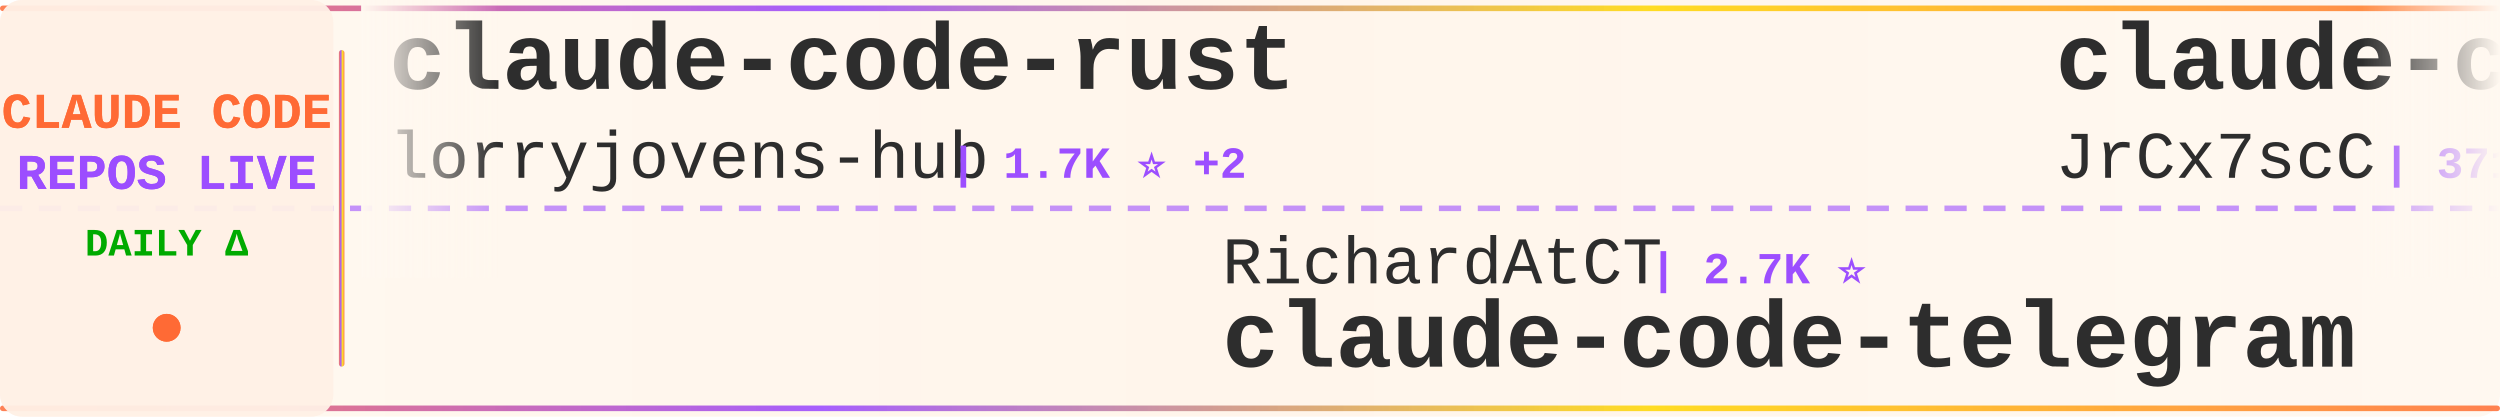
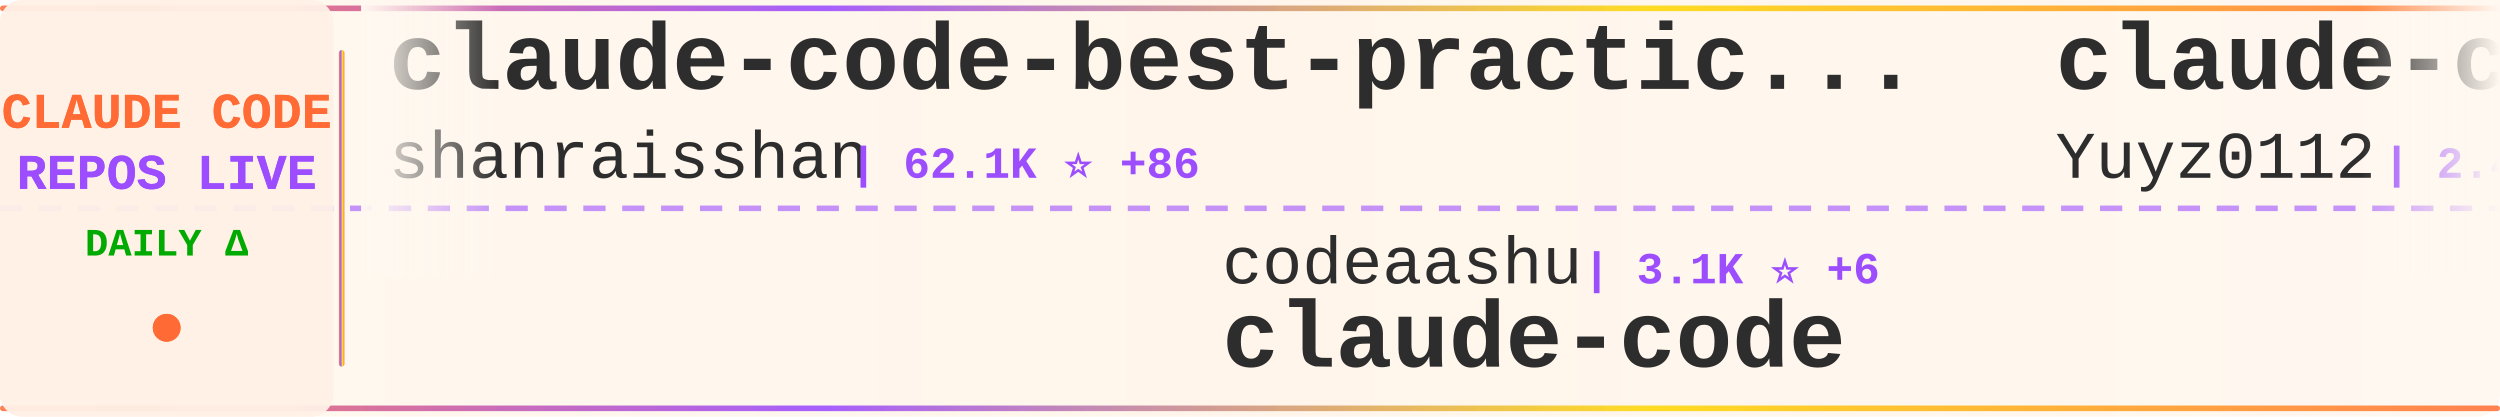
<svg xmlns="http://www.w3.org/2000/svg" width="900" height="150">
  <defs>
    <linearGradient id="tickerBg" x1="0%" y1="0%" x2="100%" y2="0%">
      <stop offset="0%" style="stop-color:#fff8f0;stop-opacity:0.98" />
      <stop offset="50%" style="stop-color:#fff5eb;stop-opacity:1" />
      <stop offset="100%" style="stop-color:#fff8f0;stop-opacity:0.98" />
    </linearGradient>
    <linearGradient id="borderGrad" x1="0%" y1="0%" x2="100%" y2="0%">
      <stop offset="0%" style="stop-color:#FF6B35;stop-opacity:0.85">
        <animate attributeName="stop-opacity" values="0.85;1;0.85" dur="2s" repeatCount="indefinite" />
      </stop>
      <stop offset="33%" style="stop-color:#9C4EFF;stop-opacity:0.9">
        <animate attributeName="stop-opacity" values="0.9;1;0.9" dur="2.2s" repeatCount="indefinite" />
      </stop>
      <stop offset="66%" style="stop-color:#FFD700;stop-opacity:0.85">
        <animate attributeName="stop-opacity" values="0.85;1;0.85" dur="1.8s" repeatCount="indefinite" />
      </stop>
      <stop offset="100%" style="stop-color:#FF6B35;stop-opacity:0.85">
        <animate attributeName="stop-opacity" values="0.85;1;0.85" dur="2s" repeatCount="indefinite" />
      </stop>
    </linearGradient>
    <filter id="textGlow">
      <feGaussianBlur stdDeviation="0.15" result="coloredBlur" />
      <feMerge>
        <feMergeNode in="coloredBlur" />
        <feMergeNode in="SourceGraphic" />
      </feMerge>
    </filter>
    <filter id="metricGlow">
      <feGaussianBlur stdDeviation="0.2" result="coloredBlur" />
      <feMerge>
        <feMergeNode in="coloredBlur" />
        <feMergeNode in="SourceGraphic" />
      </feMerge>
    </filter>
    <linearGradient id="leftFade" x1="0%" y1="0%" x2="100%" y2="0%">
      <stop offset="0%" style="stop-color:#fff8f0;stop-opacity:1" />
      <stop offset="100%" style="stop-color:#fff8f0;stop-opacity:0" />
    </linearGradient>
    <linearGradient id="rightFade" x1="0%" y1="0%" x2="100%" y2="0%">
      <stop offset="0%" style="stop-color:#fff8f0;stop-opacity:0" />
      <stop offset="100%" style="stop-color:#fff8f0;stop-opacity:1" />
    </linearGradient>
  </defs>
  <rect width="900" height="150" fill="url(#tickerBg)" rx="8" />
  <rect x="0" y="2" width="900" height="2" fill="url(#borderGrad)" rx="1" />
  <rect x="0" y="146" width="900" height="2" fill="url(#borderGrad)" rx="1" />
  <line x1="0" y1="75" x2="900" y2="75" stroke="#9C4EFF" stroke-width="2" stroke-dasharray="8 6" opacity="0.6" />
  <rect x="0" y="0" width="120" height="150" fill="#fff0e6" opacity="0.95" rx="8" />
  <text x="60" y="46" font-family="'Courier New', monospace" font-size="18" font-weight="bold" fill="#FF6B35" text-anchor="middle" filter="url(#textGlow)">
    CLAUDE CODE
  </text>
  <text x="60" y="68" font-family="'Courier New', monospace" font-size="18" font-weight="bold" fill="#9C4EFF" text-anchor="middle" filter="url(#textGlow)">
    REPOS LIVE
  </text>
  <text x="60" y="92" font-family="'Courier New', monospace" font-size="14" font-weight="bold" fill="#00aa00" text-anchor="middle">
    DAILY Δ
  </text>
  <circle cx="60" cy="118" r="5" fill="#FF6B35" filter="url(#metricGlow)">
    <animate attributeName="r" values="4;6;4" dur="1.5s" repeatCount="indefinite" />
    <animate attributeName="opacity" values="0.6;1;0.6" dur="1.5s" repeatCount="indefinite" />
  </circle>
  <rect x="122" y="18" width="2" height="114" fill="url(#borderGrad)" rx="1" />
  <clipPath id="tickerClip">
    <rect x="130" y="0" width="770" height="150" />
  </clipPath>
  <g clip-path="url(#tickerClip)">
    <g id="tickerItems">
      <animateTransform attributeName="transform" attributeType="XML" type="translate" from="0 0" to="-3000 0" dur="54s" repeatCount="indefinite" />
      <g transform="translate(0, 0)">
-         <text x="140" y="32" font-family="'Courier New', monospace" font-size="34" font-weight="bold" fill="#2d2d2d">claude-code-rust</text>
-         <text x="140" y="64" font-family="'Courier New', monospace" font-size="24" font-weight="normal" fill="#2d2d2d" opacity="1.0">lorryjovens-hub</text>
-         <text x="342" y="64" font-family="'Courier New', monospace" font-size="16" font-weight="bold" fill="#9C4EFF"> | 1.7K ⭐ +2</text>
+         <text x="140" y="32" font-family="'Courier New', monospace" font-size="34" font-weight="bold" fill="#2d2d2d">claude-code-best-practic...</text>
+         <text x="140" y="64" font-family="'Courier New', monospace" font-size="24" font-weight="normal" fill="#2d2d2d" opacity="1.0">shanraisshan</text>
+         <text x="306" y="64" font-family="'Courier New', monospace" font-size="16" font-weight="bold" fill="#9C4EFF"> | 62.1K ⭐ +86</text>
      </g>
      <g transform="translate(300, 0)">
-         <text x="140" y="102" font-family="'Courier New', monospace" font-size="24" font-weight="normal" fill="#2d2d2d" opacity="1.0">RichardAtCT</text>
-         <text x="294" y="102" font-family="'Courier New', monospace" font-size="16" font-weight="bold" fill="#9C4EFF"> | 2.7K ⭐</text>
-         <text x="140" y="132" font-family="'Courier New', monospace" font-size="34" font-weight="bold" fill="#2d2d2d">claude-code-telegram</text>
+         <text x="140" y="102" font-family="'Courier New', monospace" font-size="24" font-weight="normal" fill="#2d2d2d" opacity="1.0">codeaashu</text>
+         <text x="270" y="102" font-family="'Courier New', monospace" font-size="16" font-weight="bold" fill="#9C4EFF"> | 3.1K ⭐ +6</text>
+         <text x="140" y="132" font-family="'Courier New', monospace" font-size="34" font-weight="bold" fill="#2d2d2d">claude-code</text>
      </g>
      <g transform="translate(600, 0)">
-         <text x="140" y="32" font-family="'Courier New', monospace" font-size="34" font-weight="bold" fill="#2d2d2d">claude-code-source</text>
-         <text x="140" y="64" font-family="'Courier New', monospace" font-size="24" font-weight="normal" fill="#2d2d2d" opacity="1.0">JrCx7scC</text>
-         <text x="258" y="64" font-family="'Courier New', monospace" font-size="16" font-weight="bold" fill="#9C4EFF"> | 371 ⭐</text>
+         <text x="140" y="32" font-family="'Courier New', monospace" font-size="34" font-weight="bold" fill="#2d2d2d">claude-code-reverse</text>
+         <text x="140" y="64" font-family="'Courier New', monospace" font-size="24" font-weight="normal" fill="#2d2d2d" opacity="1.0">Yuyz0112</text>
+         <text x="258" y="64" font-family="'Courier New', monospace" font-size="16" font-weight="bold" fill="#9C4EFF"> | 2.4K ⭐</text>
      </g>
      <g transform="translate(900, 0)">
-         <text x="140" y="102" font-family="'Courier New', monospace" font-size="24" font-weight="normal" fill="#2d2d2d" opacity="1.0">kodu-ai</text>
-         <text x="246" y="102" font-family="'Courier New', monospace" font-size="16" font-weight="bold" fill="#9C4EFF"> | 5.3K ⭐</text>
-         <text x="140" y="132" font-family="'Courier New', monospace" font-size="34" font-weight="bold" fill="#2d2d2d">claude-coder</text>
+         <text x="140" y="102" font-family="'Courier New', monospace" font-size="24" font-weight="normal" fill="#2d2d2d" opacity="1.0">T-Lab-CUHKSZ</text>
+         <text x="306" y="102" font-family="'Courier New', monospace" font-size="16" font-weight="bold" fill="#9C4EFF"> | 322 ⭐</text>
+         <text x="140" y="132" font-family="'Courier New', monospace" font-size="34" font-weight="bold" fill="#2d2d2d">claude-code</text>
      </g>
      <g transform="translate(1200, 0)">
-         <text x="140" y="32" font-family="'Courier New', monospace" font-size="34" font-weight="bold" fill="#2d2d2d">collection-claude-code-s...</text>
-         <text x="140" y="64" font-family="'Courier New', monospace" font-size="24" font-weight="normal" fill="#2d2d2d" opacity="1.0">chauncygu</text>
-         <text x="270" y="64" font-family="'Courier New', monospace" font-size="16" font-weight="bold" fill="#9C4EFF"> | 2.7K ⭐ +4</text>
+         <text x="140" y="32" font-family="'Courier New', monospace" font-size="34" font-weight="bold" fill="#2d2d2d">awesome-claude-code-suba...</text>
+         <text x="140" y="64" font-family="'Courier New', monospace" font-size="24" font-weight="normal" fill="#2d2d2d" opacity="1.0">VoltAgent</text>
+         <text x="270" y="64" font-family="'Courier New', monospace" font-size="16" font-weight="bold" fill="#9C4EFF"> | 22.9K ⭐ +59</text>
      </g>
      <g transform="translate(1500, 0)">
-         <text x="140" y="102" font-family="'Courier New', monospace" font-size="24" font-weight="normal" fill="#2d2d2d" opacity="1.0">xorespesp</text>
-         <text x="270" y="102" font-family="'Courier New', monospace" font-size="16" font-weight="bold" fill="#9C4EFF"> | 228 ⭐</text>
+         <text x="140" y="102" font-family="'Courier New', monospace" font-size="24" font-weight="normal" fill="#2d2d2d" opacity="1.0">freestylefly</text>
+         <text x="306" y="102" font-family="'Courier New', monospace" font-size="16" font-weight="bold" fill="#9C4EFF"> | 127 ⭐</text>
        <text x="140" y="132" font-family="'Courier New', monospace" font-size="34" font-weight="bold" fill="#2d2d2d">claude-code</text>
      </g>
      <g transform="translate(1800, 0)">
-         <text x="140" y="32" font-family="'Courier New', monospace" font-size="34" font-weight="bold" fill="#2d2d2d">claude-code-infrastructu...</text>
-         <text x="140" y="64" font-family="'Courier New', monospace" font-size="24" font-weight="normal" fill="#2d2d2d" opacity="1.0">diet103</text>
-         <text x="246" y="64" font-family="'Courier New', monospace" font-size="16" font-weight="bold" fill="#9C4EFF"> | 9.7K ⭐ +4</text>
+         <text x="140" y="32" font-family="'Courier New', monospace" font-size="34" font-weight="bold" fill="#2d2d2d">claude-code-source-code-...</text>
+         <text x="140" y="64" font-family="'Courier New', monospace" font-size="24" font-weight="normal" fill="#2d2d2d" opacity="1.0">ghuntley</text>
+         <text x="258" y="64" font-family="'Courier New', monospace" font-size="16" font-weight="bold" fill="#9C4EFF"> | 986 ⭐</text>
      </g>
      <g transform="translate(2100, 0)">
-         <text x="140" y="102" font-family="'Courier New', monospace" font-size="24" font-weight="normal" fill="#2d2d2d" opacity="1.0">Yuyz0112</text>
-         <text x="258" y="102" font-family="'Courier New', monospace" font-size="16" font-weight="bold" fill="#9C4EFF"> | 2.4K ⭐</text>
-         <text x="140" y="132" font-family="'Courier New', monospace" font-size="34" font-weight="bold" fill="#2d2d2d">claude-code-reverse</text>
+         <text x="140" y="102" font-family="'Courier New', monospace" font-size="24" font-weight="normal" fill="#2d2d2d" opacity="1.0">repowise-dev</text>
+         <text x="306" y="102" font-family="'Courier New', monospace" font-size="16" font-weight="bold" fill="#9C4EFF"> | 1.1K ⭐ +3</text>
+         <text x="140" y="132" font-family="'Courier New', monospace" font-size="34" font-weight="bold" fill="#2d2d2d">claude-code-prompts</text>
      </g>
      <g transform="translate(2400, 0)">
-         <text x="140" y="32" font-family="'Courier New', monospace" font-size="34" font-weight="bold" fill="#2d2d2d">awesome-claude-code</text>
-         <text x="140" y="64" font-family="'Courier New', monospace" font-size="24" font-weight="normal" fill="#2d2d2d" opacity="1.0">jqueryscript</text>
-         <text x="306" y="64" font-family="'Courier New', monospace" font-size="16" font-weight="bold" fill="#9C4EFF"> | 458 ⭐</text>
+         <text x="140" y="32" font-family="'Courier New', monospace" font-size="34" font-weight="bold" fill="#2d2d2d">claude-code</text>
+         <text x="140" y="64" font-family="'Courier New', monospace" font-size="24" font-weight="normal" fill="#2d2d2d" opacity="1.0">claude-code-best</text>
+         <text x="354" y="64" font-family="'Courier New', monospace" font-size="16" font-weight="bold" fill="#9C4EFF"> | 20.9K ⭐ +61</text>
      </g>
      <g transform="translate(2700, 0)">
-         <text x="140" y="102" font-family="'Courier New', monospace" font-size="24" font-weight="normal" fill="#2d2d2d" opacity="1.0">mehmoodosman</text>
-         <text x="306" y="102" font-family="'Courier New', monospace" font-size="16" font-weight="bold" fill="#9C4EFF"> | 170 ⭐</text>
+         <text x="140" y="102" font-family="'Courier New', monospace" font-size="24" font-weight="normal" fill="#2d2d2d" opacity="1.0">sugyan</text>
+         <text x="234" y="102" font-family="'Courier New', monospace" font-size="16" font-weight="bold" fill="#9C4EFF"> | 1.1K ⭐</text>
+         <text x="140" y="132" font-family="'Courier New', monospace" font-size="34" font-weight="bold" fill="#2d2d2d">claude-code-webui</text>
+       </g>
+       <g transform="translate(3000, 0)">
+         <text x="140" y="32" font-family="'Courier New', monospace" font-size="34" font-weight="bold" fill="#2d2d2d">claude-code-best-practic...</text>
+         <text x="140" y="64" font-family="'Courier New', monospace" font-size="24" font-weight="normal" fill="#2d2d2d" opacity="1.0">shanraisshan</text>
+         <text x="306" y="64" font-family="'Courier New', monospace" font-size="16" font-weight="bold" fill="#9C4EFF"> | 62.1K ⭐ +86</text>
+       </g>
+       <g transform="translate(3300, 0)">
+         <text x="140" y="102" font-family="'Courier New', monospace" font-size="24" font-weight="normal" fill="#2d2d2d" opacity="1.0">codeaashu</text>
+         <text x="270" y="102" font-family="'Courier New', monospace" font-size="16" font-weight="bold" fill="#9C4EFF"> | 3.1K ⭐ +6</text>
        <text x="140" y="132" font-family="'Courier New', monospace" font-size="34" font-weight="bold" fill="#2d2d2d">claude-code</text>
      </g>
-       <g transform="translate(3000, 0)">
-         <text x="140" y="32" font-family="'Courier New', monospace" font-size="34" font-weight="bold" fill="#2d2d2d">claude-code-rust</text>
-         <text x="140" y="64" font-family="'Courier New', monospace" font-size="24" font-weight="normal" fill="#2d2d2d" opacity="1.0">lorryjovens-hub</text>
-         <text x="342" y="64" font-family="'Courier New', monospace" font-size="16" font-weight="bold" fill="#9C4EFF"> | 1.7K ⭐ +2</text>
-       </g>
-       <g transform="translate(3300, 0)">
-         <text x="140" y="102" font-family="'Courier New', monospace" font-size="24" font-weight="normal" fill="#2d2d2d" opacity="1.0">RichardAtCT</text>
-         <text x="294" y="102" font-family="'Courier New', monospace" font-size="16" font-weight="bold" fill="#9C4EFF"> | 2.7K ⭐</text>
-         <text x="140" y="132" font-family="'Courier New', monospace" font-size="34" font-weight="bold" fill="#2d2d2d">claude-code-telegram</text>
-       </g>
      <g transform="translate(3600, 0)">
-         <text x="140" y="32" font-family="'Courier New', monospace" font-size="34" font-weight="bold" fill="#2d2d2d">claude-code-source</text>
-         <text x="140" y="64" font-family="'Courier New', monospace" font-size="24" font-weight="normal" fill="#2d2d2d" opacity="1.0">JrCx7scC</text>
-         <text x="258" y="64" font-family="'Courier New', monospace" font-size="16" font-weight="bold" fill="#9C4EFF"> | 371 ⭐</text>
+         <text x="140" y="32" font-family="'Courier New', monospace" font-size="34" font-weight="bold" fill="#2d2d2d">claude-code-reverse</text>
+         <text x="140" y="64" font-family="'Courier New', monospace" font-size="24" font-weight="normal" fill="#2d2d2d" opacity="1.0">Yuyz0112</text>
+         <text x="258" y="64" font-family="'Courier New', monospace" font-size="16" font-weight="bold" fill="#9C4EFF"> | 2.4K ⭐</text>
      </g>
      <g transform="translate(3900, 0)">
-         <text x="140" y="102" font-family="'Courier New', monospace" font-size="24" font-weight="normal" fill="#2d2d2d" opacity="1.0">kodu-ai</text>
-         <text x="246" y="102" font-family="'Courier New', monospace" font-size="16" font-weight="bold" fill="#9C4EFF"> | 5.3K ⭐</text>
-         <text x="140" y="132" font-family="'Courier New', monospace" font-size="34" font-weight="bold" fill="#2d2d2d">claude-coder</text>
+         <text x="140" y="102" font-family="'Courier New', monospace" font-size="24" font-weight="normal" fill="#2d2d2d" opacity="1.0">T-Lab-CUHKSZ</text>
+         <text x="306" y="102" font-family="'Courier New', monospace" font-size="16" font-weight="bold" fill="#9C4EFF"> | 322 ⭐</text>
+         <text x="140" y="132" font-family="'Courier New', monospace" font-size="34" font-weight="bold" fill="#2d2d2d">claude-code</text>
      </g>
    </g>
  </g>
  <rect x="130" y="0" width="50" height="100" fill="url(#leftFade)" />
  <rect x="850" y="0" width="50" height="100" fill="url(#rightFade)" />
</svg>
